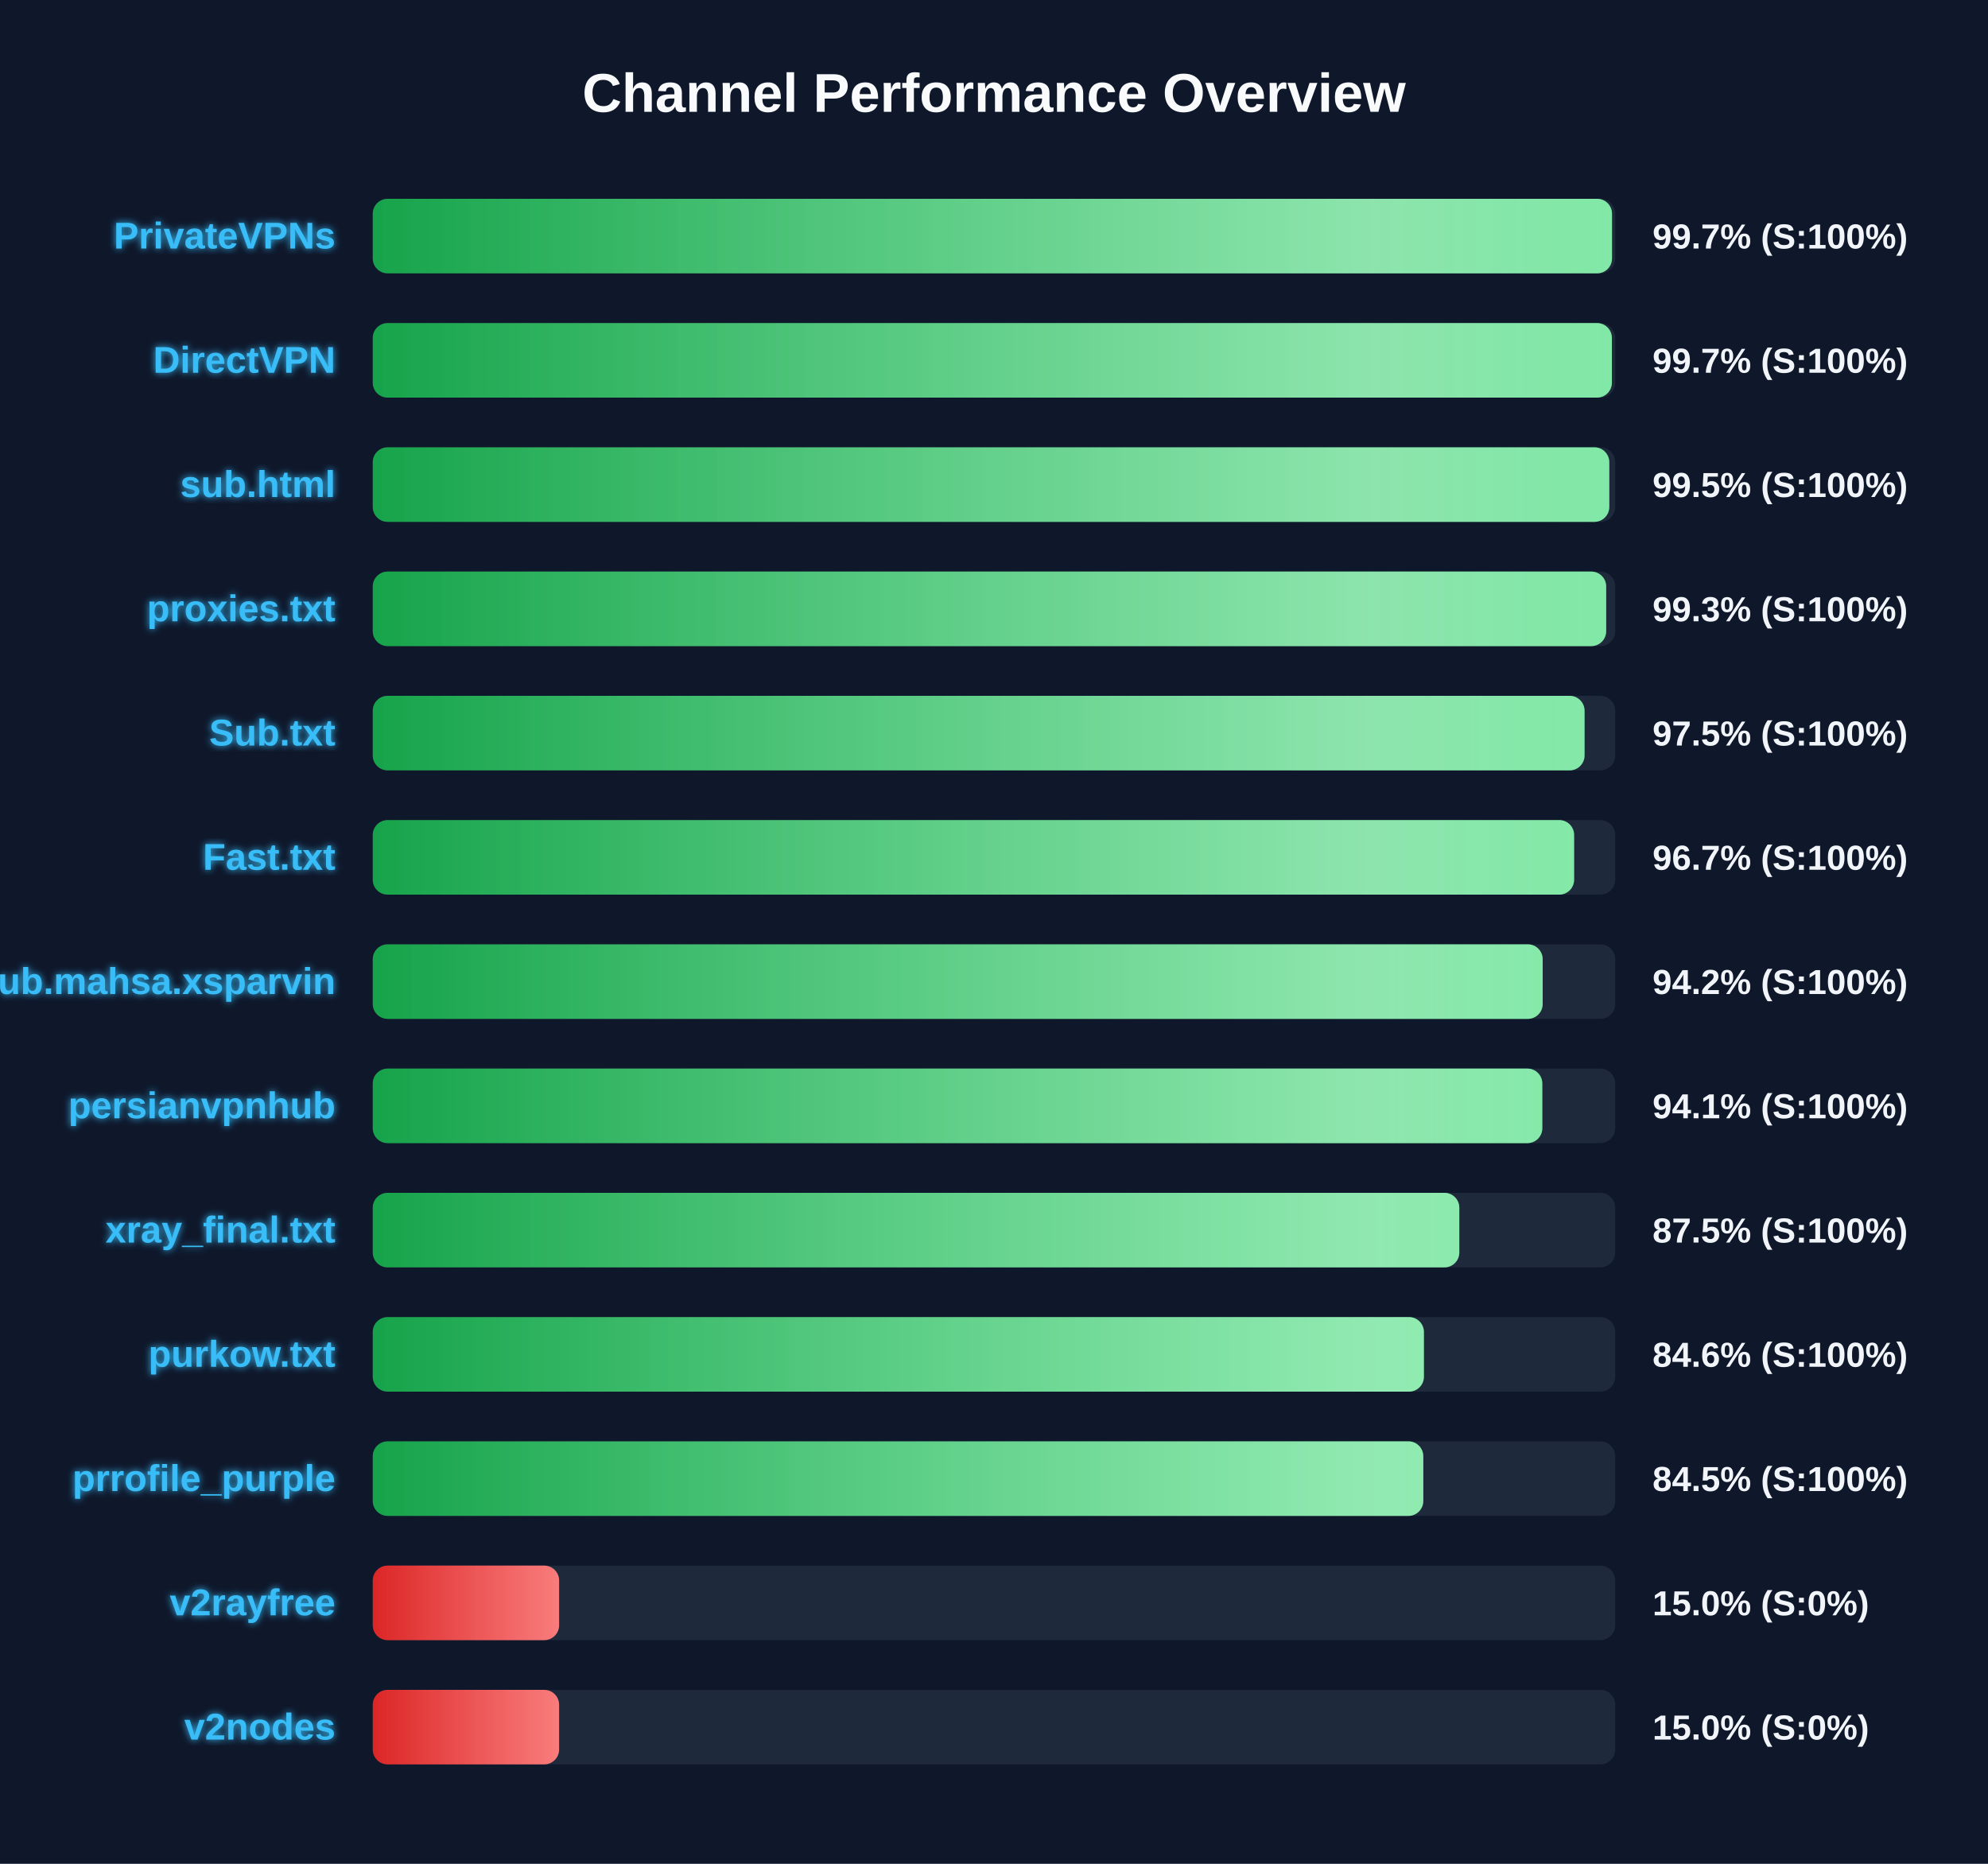
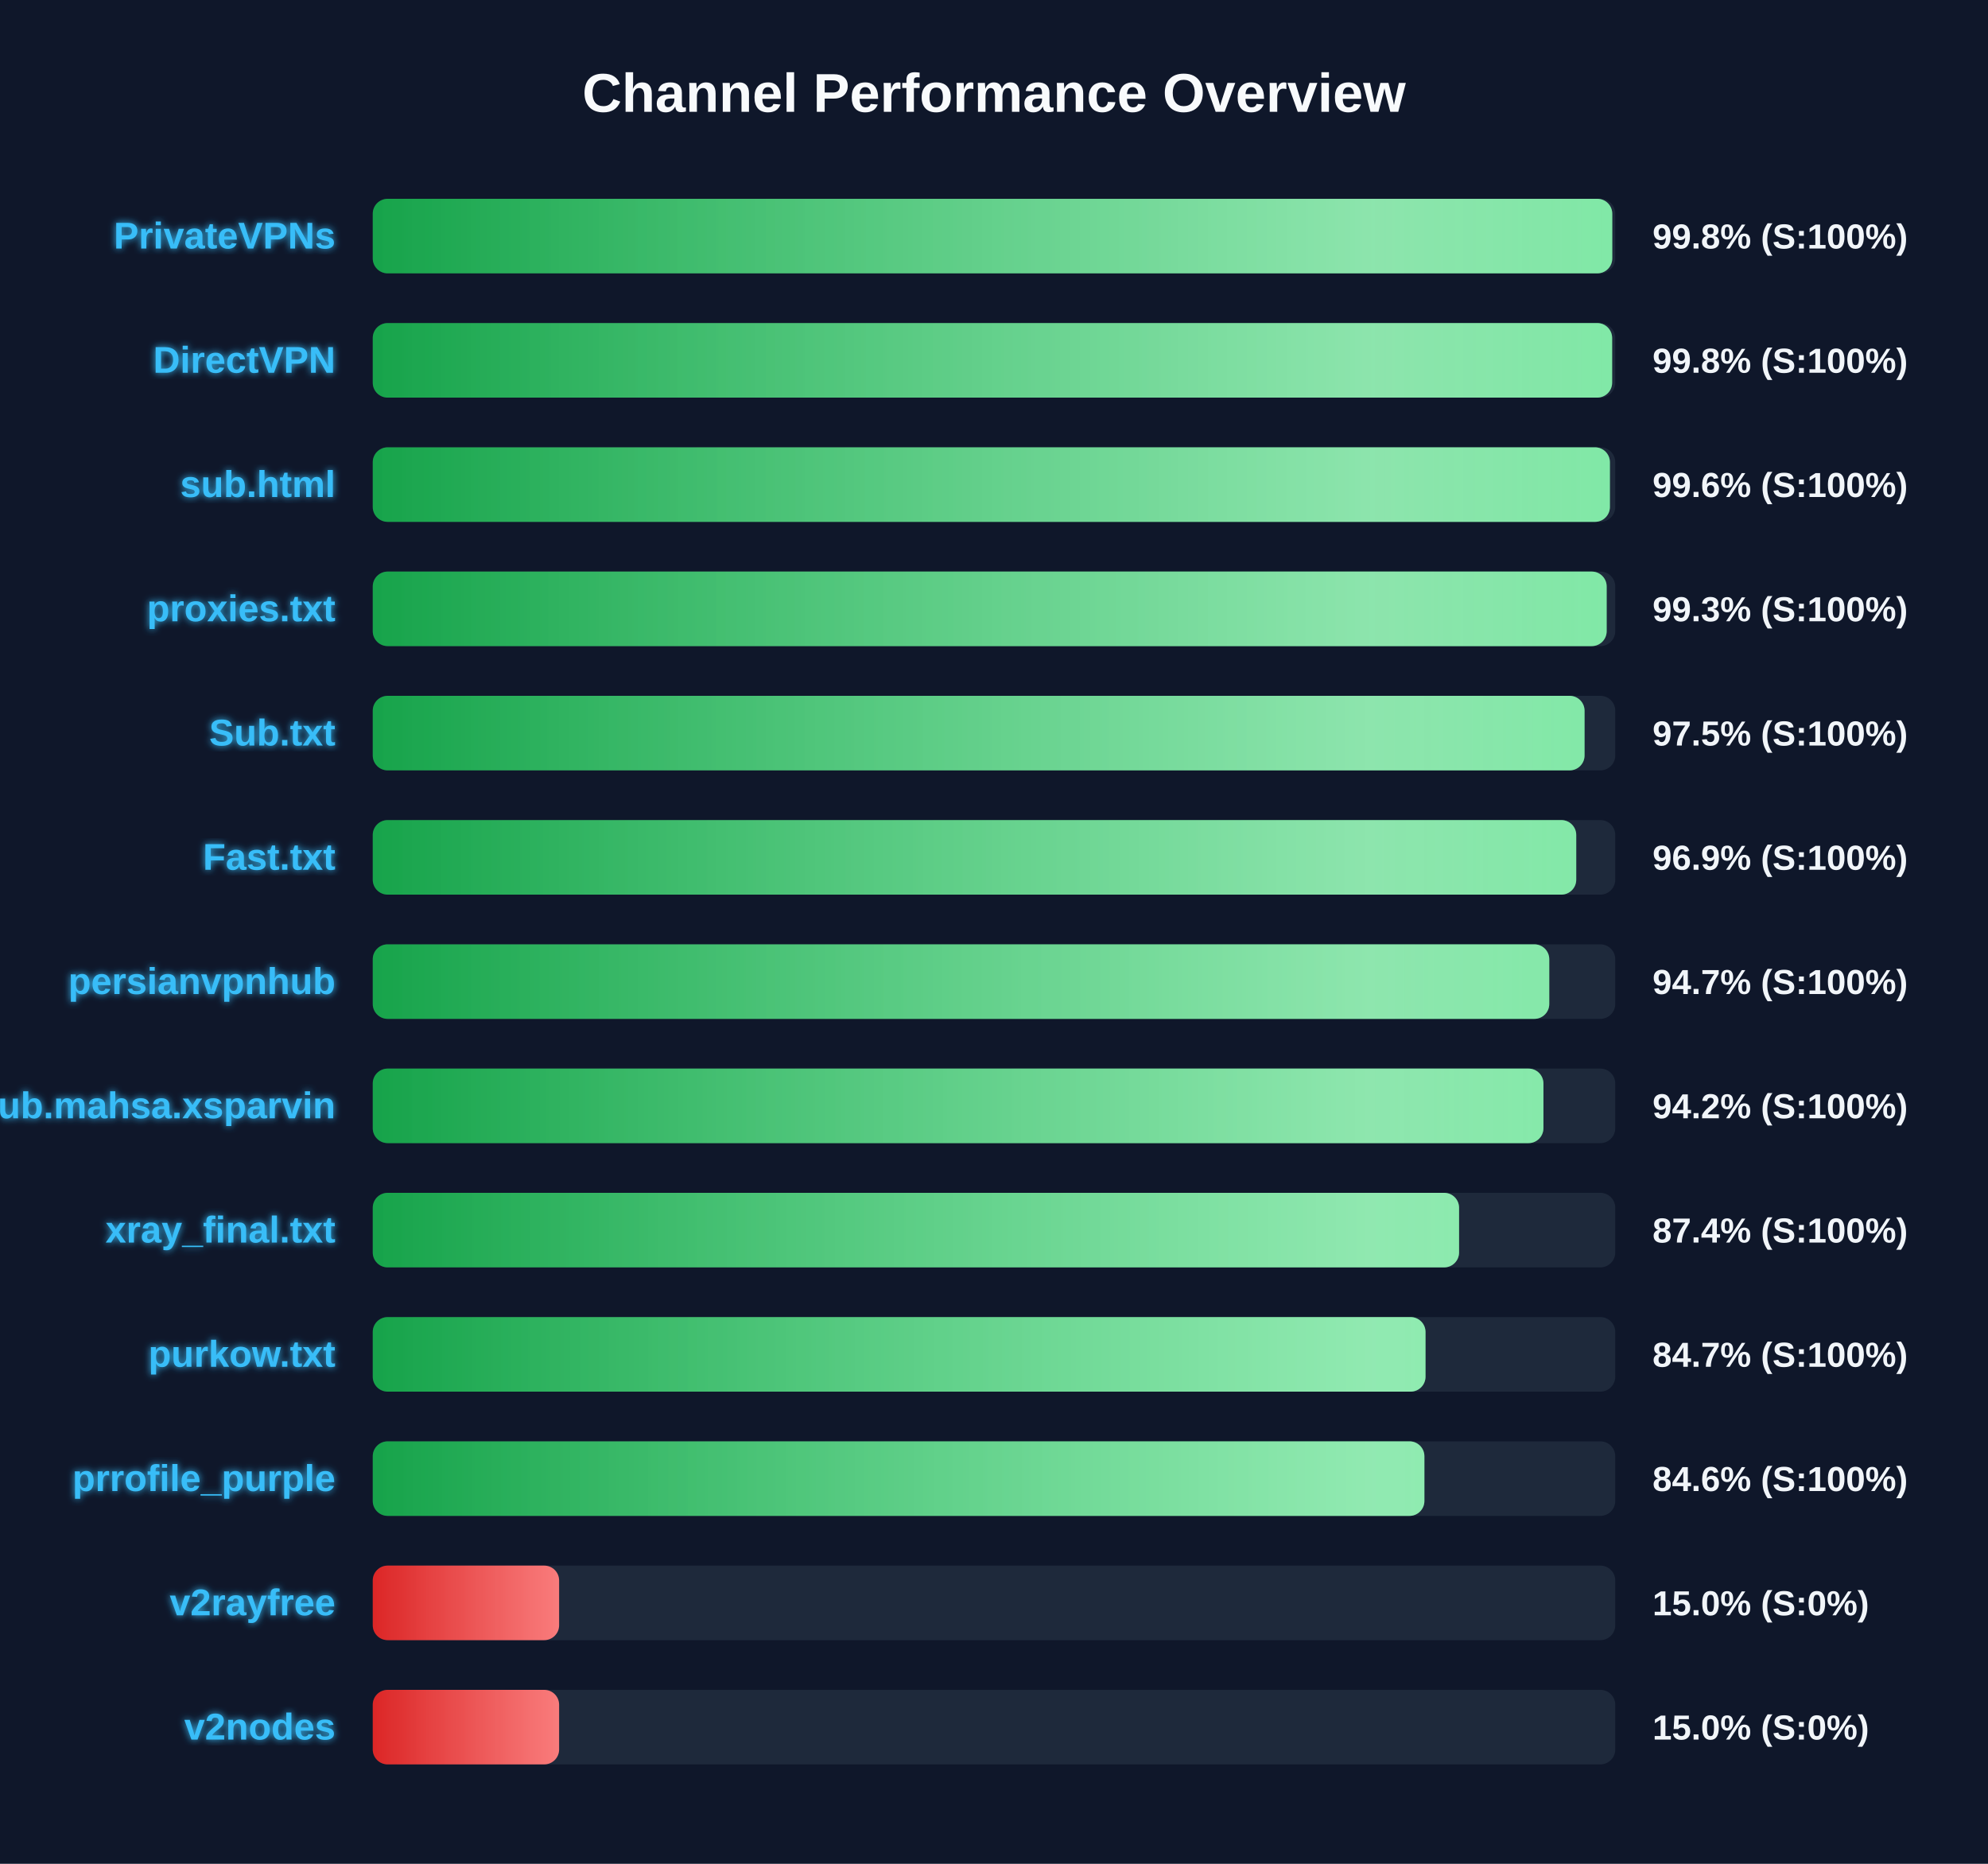
<svg xmlns="http://www.w3.org/2000/svg" width="800" height="750" version="1.1">
  <defs>
    <linearGradient id="grad-green" x1="0%" y1="0%" x2="100%" y2="0%">
      <stop offset="0%" stop-color="#16a34a" />
      <stop offset="100%" stop-color="#4ade80" />
    </linearGradient>
    <linearGradient id="grad-yellow" x1="0%" y1="0%" x2="100%" y2="0%">
      <stop offset="0%" stop-color="#ca8a04" />
      <stop offset="100%" stop-color="#fde047" />
    </linearGradient>
    <linearGradient id="grad-red" x1="0%" y1="0%" x2="100%" y2="0%">
      <stop offset="0%" stop-color="#dc2626" />
      <stop offset="100%" stop-color="#f87171" />
    </linearGradient>
    <linearGradient id="shimmer" x1="0%" y1="0%" x2="100%" y2="0%">
      <stop offset="0%" stop-color="rgba(255,255,255,0)" />
      <stop offset="50%" stop-color="rgba(255,255,255,0.4)" />
      <stop offset="100%" stop-color="rgba(255,255,255,0)" />
    </linearGradient>
    <filter id="glow" x="-20%" y="-20%" width="140%" height="140%">
      <feGaussianBlur stdDeviation="1.5" result="blur" />
      <feComposite in="SourceGraphic" in2="blur" operator="over" />
    </filter>
  </defs>
  <style>
        .bg-rect { fill: #0f172a; }
        .title { font: bold 22px 'Segoe UI', Arial, sans-serif; fill: #f8fafc; }
        .row { font: bold 15px 'Segoe UI', Arial, sans-serif; fill: #38bdf8; filter: url(#glow); }
        .score { font: bold 14px 'Segoe UI', Arial, sans-serif; fill: #f1f5f9; }
        @keyframes shimmer-anim {
            0% { transform: translateX(-100%); }
            100% { transform: translateX(200%); }
        }
        .shimmer-rect {
            animation: shimmer-anim 2.5s infinite linear;
        }
    </style>
  <rect width="100%" height="100%" class="bg-rect" />
  <text x="400" y="45" text-anchor="middle" class="title">Channel Performance Overview</text>
  <rect x="150" y="80" width="500" height="30" fill="#1e293b" rx="6" />
  <clipPath id="clip-0">
-     <rect x="150" y="80" width="498.7" height="30" rx="6" />
+     <rect x="150" y="80" width="498.8" height="30" rx="6" />
  </clipPath>
-   <rect x="150" y="80" width="498.7" height="30" fill="url(#grad-green)" rx="6" />
+   <rect x="150" y="80" width="498.8" height="30" fill="url(#grad-green)" rx="6" />
  <g clip-path="url(#clip-0)">
    <rect x="150" y="80" width="100%" height="30" fill="url(#shimmer)" class="shimmer-rect" />
  </g>
  <text x="135" y="100" text-anchor="end" class="row">PrivateVPNs</text>
-   <text x="665" y="100" text-anchor="start" class="score">99.7% (S:100%)</text>
+   <text x="665" y="100" text-anchor="start" class="score">99.8% (S:100%)</text>
  <rect x="150" y="130" width="500" height="30" fill="#1e293b" rx="6" />
  <clipPath id="clip-1">
-     <rect x="150" y="130" width="498.65" height="30" rx="6" />
+     <rect x="150" y="130" width="498.75" height="30" rx="6" />
  </clipPath>
-   <rect x="150" y="130" width="498.65" height="30" fill="url(#grad-green)" rx="6" />
+   <rect x="150" y="130" width="498.75" height="30" fill="url(#grad-green)" rx="6" />
  <g clip-path="url(#clip-1)">
    <rect x="150" y="130" width="100%" height="30" fill="url(#shimmer)" class="shimmer-rect" />
  </g>
  <text x="135" y="150" text-anchor="end" class="row">DirectVPN</text>
-   <text x="665" y="150" text-anchor="start" class="score">99.7% (S:100%)</text>
+   <text x="665" y="150" text-anchor="start" class="score">99.8% (S:100%)</text>
  <rect x="150" y="180" width="500" height="30" fill="#1e293b" rx="6" />
  <clipPath id="clip-2">
-     <rect x="150" y="180" width="497.6" height="30" rx="6" />
+     <rect x="150" y="180" width="497.85" height="30" rx="6" />
  </clipPath>
-   <rect x="150" y="180" width="497.6" height="30" fill="url(#grad-green)" rx="6" />
+   <rect x="150" y="180" width="497.85" height="30" fill="url(#grad-green)" rx="6" />
  <g clip-path="url(#clip-2)">
    <rect x="150" y="180" width="100%" height="30" fill="url(#shimmer)" class="shimmer-rect" />
  </g>
  <text x="135" y="200" text-anchor="end" class="row">sub.html</text>
-   <text x="665" y="200" text-anchor="start" class="score">99.5% (S:100%)</text>
+   <text x="665" y="200" text-anchor="start" class="score">99.6% (S:100%)</text>
  <rect x="150" y="230" width="500" height="30" fill="#1e293b" rx="6" />
  <clipPath id="clip-3">
-     <rect x="150" y="230" width="496.35" height="30" rx="6" />
+     <rect x="150" y="230" width="496.55" height="30" rx="6" />
  </clipPath>
-   <rect x="150" y="230" width="496.35" height="30" fill="url(#grad-green)" rx="6" />
+   <rect x="150" y="230" width="496.55" height="30" fill="url(#grad-green)" rx="6" />
  <g clip-path="url(#clip-3)">
    <rect x="150" y="230" width="100%" height="30" fill="url(#shimmer)" class="shimmer-rect" />
  </g>
  <text x="135" y="250" text-anchor="end" class="row">proxies.txt</text>
  <text x="665" y="250" text-anchor="start" class="score">99.3% (S:100%)</text>
  <rect x="150" y="280" width="500" height="30" fill="#1e293b" rx="6" />
  <clipPath id="clip-4">
    <rect x="150" y="280" width="487.65" height="30" rx="6" />
  </clipPath>
  <rect x="150" y="280" width="487.65" height="30" fill="url(#grad-green)" rx="6" />
  <g clip-path="url(#clip-4)">
    <rect x="150" y="280" width="100%" height="30" fill="url(#shimmer)" class="shimmer-rect" />
  </g>
  <text x="135" y="300" text-anchor="end" class="row">Sub.txt</text>
  <text x="665" y="300" text-anchor="start" class="score">97.5% (S:100%)</text>
  <rect x="150" y="330" width="500" height="30" fill="#1e293b" rx="6" />
  <clipPath id="clip-5">
-     <rect x="150" y="330" width="483.45" height="30" rx="6" />
+     <rect x="150" y="330" width="484.3" height="30" rx="6" />
  </clipPath>
-   <rect x="150" y="330" width="483.45" height="30" fill="url(#grad-green)" rx="6" />
+   <rect x="150" y="330" width="484.3" height="30" fill="url(#grad-green)" rx="6" />
  <g clip-path="url(#clip-5)">
    <rect x="150" y="330" width="100%" height="30" fill="url(#shimmer)" class="shimmer-rect" />
  </g>
  <text x="135" y="350" text-anchor="end" class="row">Fast.txt</text>
-   <text x="665" y="350" text-anchor="start" class="score">96.7% (S:100%)</text>
+   <text x="665" y="350" text-anchor="start" class="score">96.9% (S:100%)</text>
  <rect x="150" y="380" width="500" height="30" fill="#1e293b" rx="6" />
  <clipPath id="clip-6">
-     <rect x="150" y="380" width="470.8" height="30" rx="6" />
+     <rect x="150" y="380" width="473.45" height="30" rx="6" />
  </clipPath>
-   <rect x="150" y="380" width="470.8" height="30" fill="url(#grad-green)" rx="6" />
+   <rect x="150" y="380" width="473.45" height="30" fill="url(#grad-green)" rx="6" />
  <g clip-path="url(#clip-6)">
    <rect x="150" y="380" width="100%" height="30" fill="url(#shimmer)" class="shimmer-rect" />
  </g>
-   <text x="135" y="400" text-anchor="end" class="row">Sub.mahsa.xsparvin</text>
-   <text x="665" y="400" text-anchor="start" class="score">94.2% (S:100%)</text>
+   <text x="135" y="400" text-anchor="end" class="row">persianvpnhub</text>
+   <text x="665" y="400" text-anchor="start" class="score">94.7% (S:100%)</text>
  <rect x="150" y="430" width="500" height="30" fill="#1e293b" rx="6" />
  <clipPath id="clip-7">
-     <rect x="150" y="430" width="470.65" height="30" rx="6" />
+     <rect x="150" y="430" width="471.1" height="30" rx="6" />
  </clipPath>
-   <rect x="150" y="430" width="470.65" height="30" fill="url(#grad-green)" rx="6" />
+   <rect x="150" y="430" width="471.1" height="30" fill="url(#grad-green)" rx="6" />
  <g clip-path="url(#clip-7)">
    <rect x="150" y="430" width="100%" height="30" fill="url(#shimmer)" class="shimmer-rect" />
  </g>
-   <text x="135" y="450" text-anchor="end" class="row">persianvpnhub</text>
-   <text x="665" y="450" text-anchor="start" class="score">94.1% (S:100%)</text>
+   <text x="135" y="450" text-anchor="end" class="row">Sub.mahsa.xsparvin</text>
+   <text x="665" y="450" text-anchor="start" class="score">94.2% (S:100%)</text>
  <rect x="150" y="480" width="500" height="30" fill="#1e293b" rx="6" />
  <clipPath id="clip-8">
-     <rect x="150" y="480" width="437.25" height="30" rx="6" />
+     <rect x="150" y="480" width="437.15" height="30" rx="6" />
  </clipPath>
-   <rect x="150" y="480" width="437.25" height="30" fill="url(#grad-green)" rx="6" />
+   <rect x="150" y="480" width="437.15" height="30" fill="url(#grad-green)" rx="6" />
  <g clip-path="url(#clip-8)">
    <rect x="150" y="480" width="100%" height="30" fill="url(#shimmer)" class="shimmer-rect" />
  </g>
  <text x="135" y="500" text-anchor="end" class="row">xray_final.txt</text>
-   <text x="665" y="500" text-anchor="start" class="score">87.5% (S:100%)</text>
+   <text x="665" y="500" text-anchor="start" class="score">87.4% (S:100%)</text>
  <rect x="150" y="530" width="500" height="30" fill="#1e293b" rx="6" />
  <clipPath id="clip-9">
-     <rect x="150" y="530" width="423.0" height="30" rx="6" />
+     <rect x="150" y="530" width="423.65" height="30" rx="6" />
  </clipPath>
-   <rect x="150" y="530" width="423.0" height="30" fill="url(#grad-green)" rx="6" />
+   <rect x="150" y="530" width="423.65" height="30" fill="url(#grad-green)" rx="6" />
  <g clip-path="url(#clip-9)">
    <rect x="150" y="530" width="100%" height="30" fill="url(#shimmer)" class="shimmer-rect" />
  </g>
  <text x="135" y="550" text-anchor="end" class="row">purkow.txt</text>
-   <text x="665" y="550" text-anchor="start" class="score">84.6% (S:100%)</text>
+   <text x="665" y="550" text-anchor="start" class="score">84.7% (S:100%)</text>
  <rect x="150" y="580" width="500" height="30" fill="#1e293b" rx="6" />
  <clipPath id="clip-10">
-     <rect x="150" y="580" width="422.75" height="30" rx="6" />
+     <rect x="150" y="580" width="423.2" height="30" rx="6" />
  </clipPath>
-   <rect x="150" y="580" width="422.75" height="30" fill="url(#grad-green)" rx="6" />
+   <rect x="150" y="580" width="423.2" height="30" fill="url(#grad-green)" rx="6" />
  <g clip-path="url(#clip-10)">
    <rect x="150" y="580" width="100%" height="30" fill="url(#shimmer)" class="shimmer-rect" />
  </g>
  <text x="135" y="600" text-anchor="end" class="row">prrofile_purple</text>
-   <text x="665" y="600" text-anchor="start" class="score">84.5% (S:100%)</text>
+   <text x="665" y="600" text-anchor="start" class="score">84.6% (S:100%)</text>
  <rect x="150" y="630" width="500" height="30" fill="#1e293b" rx="6" />
  <clipPath id="clip-11">
    <rect x="150" y="630" width="75.0" height="30" rx="6" />
  </clipPath>
  <rect x="150" y="630" width="75.0" height="30" fill="url(#grad-red)" rx="6" />
  <g clip-path="url(#clip-11)">
    <rect x="150" y="630" width="100%" height="30" fill="url(#shimmer)" class="shimmer-rect" />
  </g>
  <text x="135" y="650" text-anchor="end" class="row">v2rayfree</text>
  <text x="665" y="650" text-anchor="start" class="score">15.0% (S:0%)</text>
  <rect x="150" y="680" width="500" height="30" fill="#1e293b" rx="6" />
  <clipPath id="clip-12">
    <rect x="150" y="680" width="75.0" height="30" rx="6" />
  </clipPath>
  <rect x="150" y="680" width="75.0" height="30" fill="url(#grad-red)" rx="6" />
  <g clip-path="url(#clip-12)">
    <rect x="150" y="680" width="100%" height="30" fill="url(#shimmer)" class="shimmer-rect" />
  </g>
  <text x="135" y="700" text-anchor="end" class="row">v2nodes</text>
  <text x="665" y="700" text-anchor="start" class="score">15.0% (S:0%)</text>
</svg>
